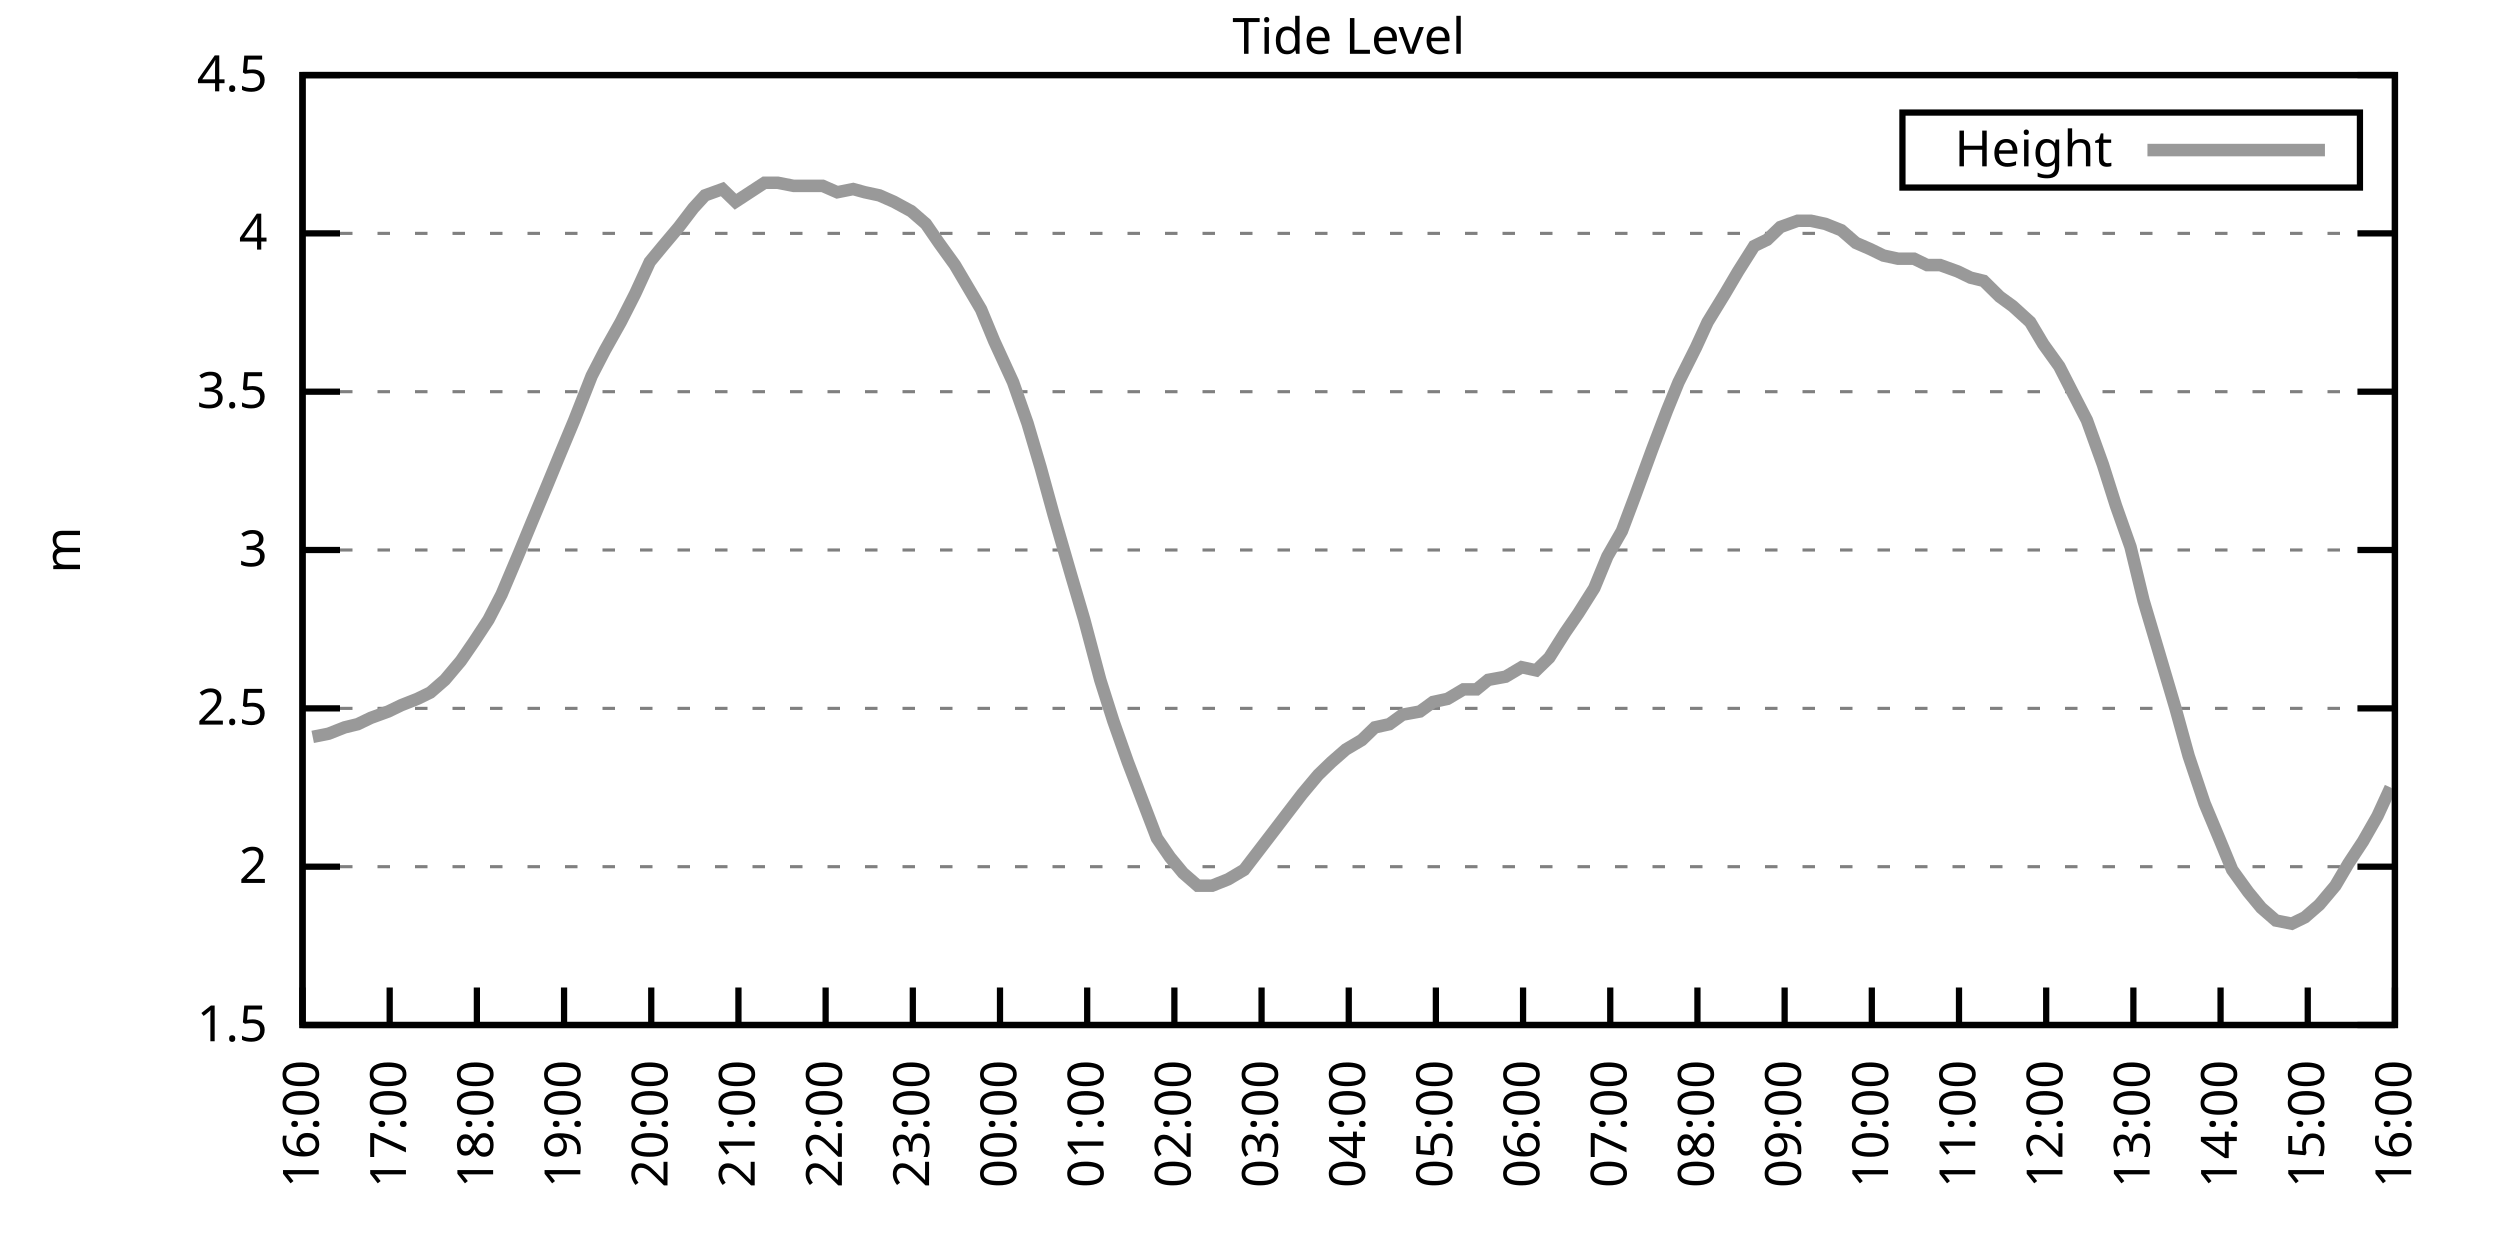
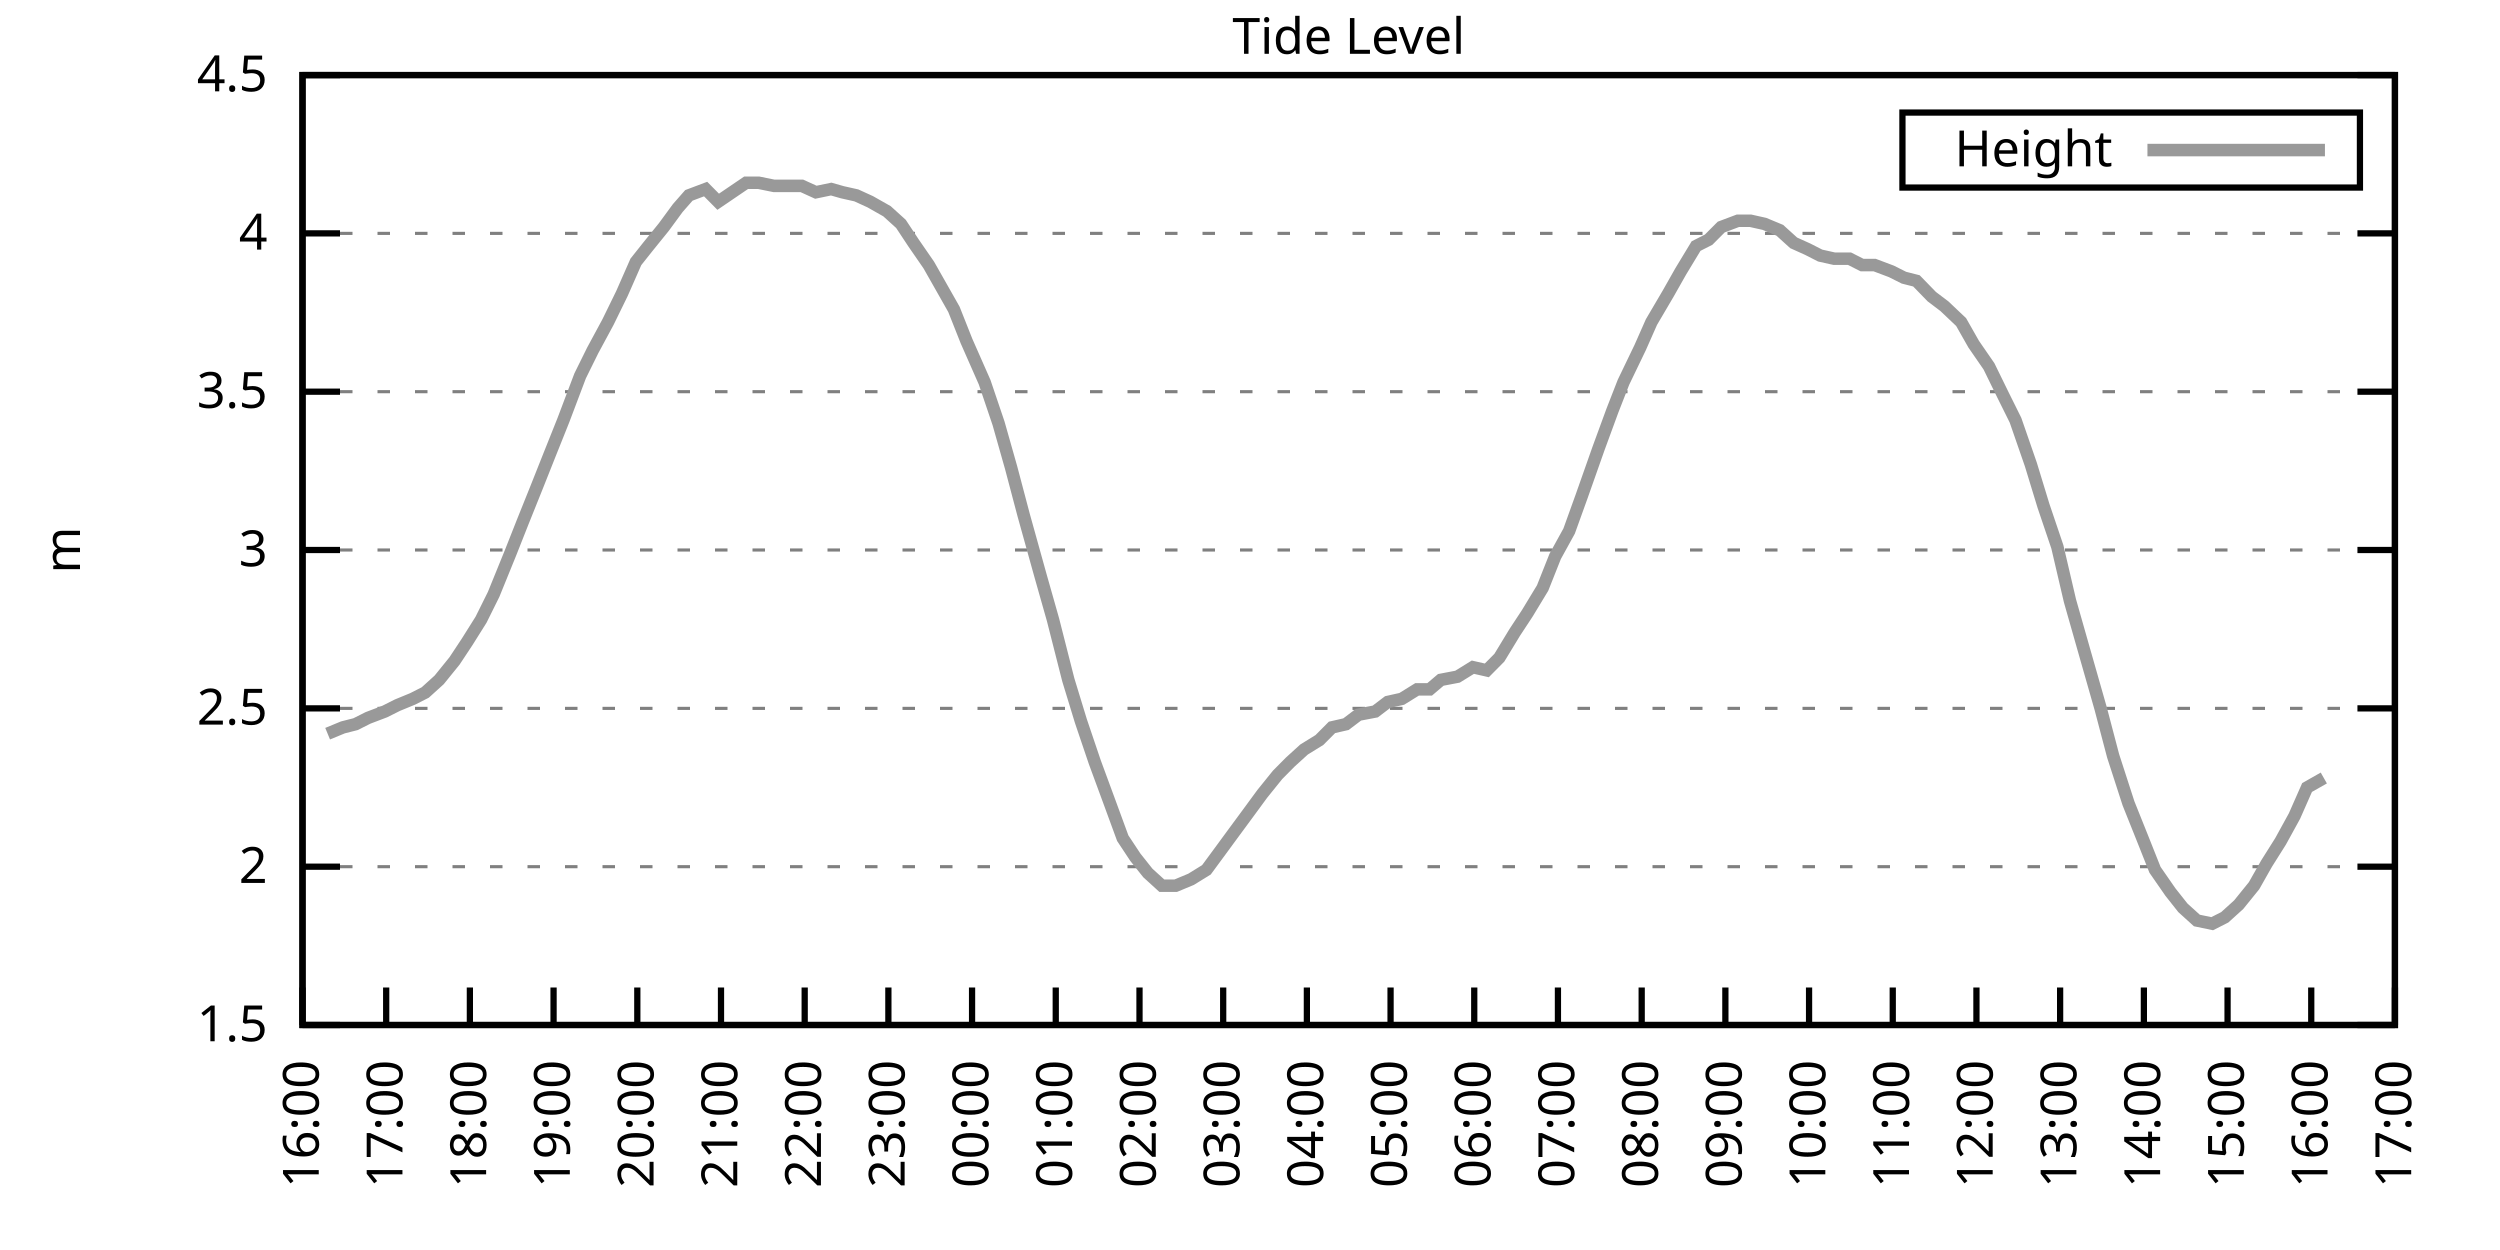
<svg xmlns="http://www.w3.org/2000/svg" xmlns:xlink="http://www.w3.org/1999/xlink" width="400" height="200" viewBox="0 0 400 200">
  <g id="gnuplot_canvas">
    <rect x="0" y="0" width="400" height="200" fill="none" />
    <defs>
      <circle id="gpDot" r="0.5" stroke-width="0.5" stroke="currentColor" />
      <path id="gpPt0" stroke-width="0.333" stroke="currentColor" d="M-1,0 h2 M0,-1 v2" />
      <path id="gpPt1" stroke-width="0.333" stroke="currentColor" d="M-1,-1 L1,1 M1,-1 L-1,1" />
      <path id="gpPt2" stroke-width="0.333" stroke="currentColor" d="M-1,0 L1,0 M0,-1 L0,1 M-1,-1 L1,1 M-1,1 L1,-1" />
      <rect id="gpPt3" stroke-width="0.333" stroke="currentColor" x="-1" y="-1" width="2" height="2" />
      <rect id="gpPt4" stroke-width="0.333" stroke="currentColor" fill="currentColor" x="-1" y="-1" width="2" height="2" />
      <circle id="gpPt5" stroke-width="0.333" stroke="currentColor" cx="0" cy="0" r="1" />
      <use xlink:href="#gpPt5" id="gpPt6" fill="currentColor" stroke="none" />
      <path id="gpPt7" stroke-width="0.333" stroke="currentColor" d="M0,-1.33 L-1.33,0.67 L1.33,0.67 z" />
      <use xlink:href="#gpPt7" id="gpPt8" fill="currentColor" stroke="none" />
      <use xlink:href="#gpPt7" id="gpPt9" stroke="currentColor" transform="rotate(180)" />
      <use xlink:href="#gpPt9" id="gpPt10" fill="currentColor" stroke="none" />
      <use xlink:href="#gpPt3" id="gpPt11" stroke="currentColor" transform="rotate(45)" />
      <use xlink:href="#gpPt11" id="gpPt12" fill="currentColor" stroke="none" />
      <path id="gpPt13" stroke-width="0.333" stroke="currentColor" d="M0,1.330 L1.265,0.411 L0.782,-1.067 L-0.782,-1.076 L-1.265,0.411 z" />
      <use xlink:href="#gpPt13" id="gpPt14" fill="currentColor" stroke="none" />
      <filter id="textbox" filterUnits="objectBoundingBox" x="0" y="0" height="1" width="1">
        <feFlood flood-color="white" flood-opacity="1" result="bgnd" />
        <feComposite in="SourceGraphic" in2="bgnd" operator="atop" />
      </filter>
      <filter id="greybox" filterUnits="objectBoundingBox" x="0" y="0" height="1" width="1">
        <feFlood flood-color="lightgrey" flood-opacity="1" result="grey" />
        <feComposite in="SourceGraphic" in2="grey" operator="atop" />
      </filter>
    </defs>
    <g fill="none" color="white" stroke="currentColor" stroke-width="1.00" stroke-linecap="butt" stroke-linejoin="miter">
</g>
    <g fill="none" color="black" stroke="currentColor" stroke-width="1.00" stroke-linecap="butt" stroke-linejoin="miter">
      <g stroke="none" shape-rendering="crispEdges">
        <polygon fill="rgb(255, 255, 255)" points="48.40,164.00 383.18,164.00 383.18,12.02 48.40,12.02 " />
      </g>
    </g>
    <g fill="none" color="black" stroke="currentColor" stroke-width="1.00" stroke-linecap="butt" stroke-linejoin="miter">
</g>
    <g fill="none" color="black" stroke="black" stroke-width="0.50" stroke-linecap="butt" stroke-linejoin="miter">
</g>
    <g fill="none" color="gray" stroke="currentColor" stroke-width="0.50" stroke-linecap="butt" stroke-linejoin="miter">
      <path stroke="gray" stroke-dasharray="2,4" class="gridline" d="M48.40,164.00 L383.19,164.00  " />
    </g>
    <g fill="none" color="gray" stroke="gray" stroke-width="1.00" stroke-linecap="butt" stroke-linejoin="miter">
</g>
    <g fill="none" color="black" stroke="currentColor" stroke-width="1.00" stroke-linecap="butt" stroke-linejoin="miter">
      <path stroke="black" d="M48.40,164.00 L54.40,164.00 M383.19,164.00 L377.19,164.00  " />
      <g transform="translate(42.80,166.60)" stroke="none" fill="black" font-family="Sans" font-size="8.00" text-anchor="end">
        <text>
          <tspan font-family="Sans"> 1.5</tspan>
        </text>
      </g>
    </g>
    <g fill="none" color="black" stroke="currentColor" stroke-width="1.00" stroke-linecap="butt" stroke-linejoin="miter">
</g>
    <g fill="none" color="black" stroke="black" stroke-width="0.50" stroke-linecap="butt" stroke-linejoin="miter">
</g>
    <g fill="none" color="gray" stroke="currentColor" stroke-width="0.50" stroke-linecap="butt" stroke-linejoin="miter">
      <path stroke="gray" stroke-dasharray="2,4" class="gridline" d="M48.40,138.67 L383.19,138.67  " />
    </g>
    <g fill="none" color="gray" stroke="gray" stroke-width="1.00" stroke-linecap="butt" stroke-linejoin="miter">
</g>
    <g fill="none" color="black" stroke="currentColor" stroke-width="1.00" stroke-linecap="butt" stroke-linejoin="miter">
      <path stroke="black" d="M48.40,138.67 L54.40,138.67 M383.19,138.67 L377.19,138.67  " />
      <g transform="translate(42.80,141.27)" stroke="none" fill="black" font-family="Sans" font-size="8.00" text-anchor="end">
        <text>
          <tspan font-family="Sans"> 2</tspan>
        </text>
      </g>
    </g>
    <g fill="none" color="black" stroke="currentColor" stroke-width="1.00" stroke-linecap="butt" stroke-linejoin="miter">
</g>
    <g fill="none" color="black" stroke="black" stroke-width="0.50" stroke-linecap="butt" stroke-linejoin="miter">
</g>
    <g fill="none" color="gray" stroke="currentColor" stroke-width="0.50" stroke-linecap="butt" stroke-linejoin="miter">
      <path stroke="gray" stroke-dasharray="2,4" class="gridline" d="M48.40,113.34 L383.19,113.34  " />
    </g>
    <g fill="none" color="gray" stroke="gray" stroke-width="1.00" stroke-linecap="butt" stroke-linejoin="miter">
</g>
    <g fill="none" color="black" stroke="currentColor" stroke-width="1.00" stroke-linecap="butt" stroke-linejoin="miter">
      <path stroke="black" d="M48.40,113.34 L54.40,113.34 M383.19,113.34 L377.19,113.34  " />
      <g transform="translate(42.80,115.94)" stroke="none" fill="black" font-family="Sans" font-size="8.00" text-anchor="end">
        <text>
          <tspan font-family="Sans"> 2.5</tspan>
        </text>
      </g>
    </g>
    <g fill="none" color="black" stroke="currentColor" stroke-width="1.00" stroke-linecap="butt" stroke-linejoin="miter">
</g>
    <g fill="none" color="black" stroke="black" stroke-width="0.50" stroke-linecap="butt" stroke-linejoin="miter">
</g>
    <g fill="none" color="gray" stroke="currentColor" stroke-width="0.50" stroke-linecap="butt" stroke-linejoin="miter">
      <path stroke="gray" stroke-dasharray="2,4" class="gridline" d="M48.40,88.00 L383.19,88.00  " />
    </g>
    <g fill="none" color="gray" stroke="gray" stroke-width="1.00" stroke-linecap="butt" stroke-linejoin="miter">
</g>
    <g fill="none" color="black" stroke="currentColor" stroke-width="1.00" stroke-linecap="butt" stroke-linejoin="miter">
      <path stroke="black" d="M48.40,88.00 L54.40,88.00 M383.19,88.00 L377.19,88.00  " />
      <g transform="translate(42.80,90.60)" stroke="none" fill="black" font-family="Sans" font-size="8.00" text-anchor="end">
        <text>
          <tspan font-family="Sans"> 3</tspan>
        </text>
      </g>
    </g>
    <g fill="none" color="black" stroke="currentColor" stroke-width="1.00" stroke-linecap="butt" stroke-linejoin="miter">
</g>
    <g fill="none" color="black" stroke="black" stroke-width="0.50" stroke-linecap="butt" stroke-linejoin="miter">
</g>
    <g fill="none" color="gray" stroke="currentColor" stroke-width="0.50" stroke-linecap="butt" stroke-linejoin="miter">
      <path stroke="gray" stroke-dasharray="2,4" class="gridline" d="M48.40,62.67 L383.19,62.67  " />
    </g>
    <g fill="none" color="gray" stroke="gray" stroke-width="1.00" stroke-linecap="butt" stroke-linejoin="miter">
</g>
    <g fill="none" color="black" stroke="currentColor" stroke-width="1.00" stroke-linecap="butt" stroke-linejoin="miter">
      <path stroke="black" d="M48.40,62.67 L54.40,62.67 M383.19,62.67 L377.19,62.67  " />
      <g transform="translate(42.80,65.27)" stroke="none" fill="black" font-family="Sans" font-size="8.00" text-anchor="end">
        <text>
          <tspan font-family="Sans"> 3.5</tspan>
        </text>
      </g>
    </g>
    <g fill="none" color="black" stroke="currentColor" stroke-width="1.00" stroke-linecap="butt" stroke-linejoin="miter">
</g>
    <g fill="none" color="black" stroke="black" stroke-width="0.50" stroke-linecap="butt" stroke-linejoin="miter">
</g>
    <g fill="none" color="gray" stroke="currentColor" stroke-width="0.50" stroke-linecap="butt" stroke-linejoin="miter">
      <path stroke="gray" stroke-dasharray="2,4" class="gridline" d="M48.40,37.34 L383.19,37.34  " />
    </g>
    <g fill="none" color="gray" stroke="gray" stroke-width="1.00" stroke-linecap="butt" stroke-linejoin="miter">
</g>
    <g fill="none" color="black" stroke="currentColor" stroke-width="1.00" stroke-linecap="butt" stroke-linejoin="miter">
      <path stroke="black" d="M48.40,37.34 L54.40,37.34 M383.19,37.34 L377.19,37.34  " />
      <g transform="translate(42.80,39.94)" stroke="none" fill="black" font-family="Sans" font-size="8.00" text-anchor="end">
        <text>
          <tspan font-family="Sans"> 4</tspan>
        </text>
      </g>
    </g>
    <g fill="none" color="black" stroke="currentColor" stroke-width="1.00" stroke-linecap="butt" stroke-linejoin="miter">
</g>
    <g fill="none" color="black" stroke="black" stroke-width="0.50" stroke-linecap="butt" stroke-linejoin="miter">
</g>
    <g fill="none" color="gray" stroke="currentColor" stroke-width="0.50" stroke-linecap="butt" stroke-linejoin="miter">
      <path stroke="gray" stroke-dasharray="2,4" class="gridline" d="M48.40,12.01 L383.19,12.01  " />
    </g>
    <g fill="none" color="gray" stroke="gray" stroke-width="1.00" stroke-linecap="butt" stroke-linejoin="miter">
</g>
    <g fill="none" color="black" stroke="currentColor" stroke-width="1.00" stroke-linecap="butt" stroke-linejoin="miter">
      <path stroke="black" d="M48.40,12.01 L54.40,12.01 M383.19,12.01 L377.19,12.01  " />
      <g transform="translate(42.80,14.61)" stroke="none" fill="black" font-family="Sans" font-size="8.00" text-anchor="end">
        <text>
          <tspan font-family="Sans"> 4.5</tspan>
        </text>
      </g>
    </g>
    <g fill="none" color="black" stroke="currentColor" stroke-width="1.00" stroke-linecap="butt" stroke-linejoin="miter">
      <path stroke="black" d="M48.40,164.00 L48.40,158.00  " />
      <g transform="translate(51.00,169.60) rotate(270.00)" stroke="none" fill="black" font-family="Sans" font-size="8.00" text-anchor="end">
        <text>
          <tspan font-family="Sans">16:00</tspan>
        </text>
      </g>
    </g>
    <g fill="none" color="black" stroke="currentColor" stroke-width="1.00" stroke-linecap="butt" stroke-linejoin="miter">
-       <path stroke="black" d="M62.35,164.00 L62.35,158.00  " />
-       <g transform="translate(64.95,169.60) rotate(270.00)" stroke="none" fill="black" font-family="Sans" font-size="8.00" text-anchor="end">
+       <path stroke="black" d="M61.79,164.00 L61.79,158.00  " />
+       <g transform="translate(64.39,169.60) rotate(270.00)" stroke="none" fill="black" font-family="Sans" font-size="8.00" text-anchor="end">
        <text>
          <tspan font-family="Sans">17:00</tspan>
        </text>
      </g>
    </g>
    <g fill="none" color="black" stroke="currentColor" stroke-width="1.00" stroke-linecap="butt" stroke-linejoin="miter">
-       <path stroke="black" d="M76.30,164.00 L76.30,158.00  " />
-       <g transform="translate(78.90,169.60) rotate(270.00)" stroke="none" fill="black" font-family="Sans" font-size="8.00" text-anchor="end">
+       <path stroke="black" d="M75.18,164.00 L75.18,158.00  " />
+       <g transform="translate(77.78,169.60) rotate(270.00)" stroke="none" fill="black" font-family="Sans" font-size="8.00" text-anchor="end">
        <text>
          <tspan font-family="Sans">18:00</tspan>
        </text>
      </g>
    </g>
    <g fill="none" color="black" stroke="currentColor" stroke-width="1.00" stroke-linecap="butt" stroke-linejoin="miter">
-       <path stroke="black" d="M90.25,164.00 L90.25,158.00  " />
-       <g transform="translate(92.85,169.60) rotate(270.00)" stroke="none" fill="black" font-family="Sans" font-size="8.00" text-anchor="end">
+       <path stroke="black" d="M88.57,164.00 L88.57,158.00  " />
+       <g transform="translate(91.17,169.60) rotate(270.00)" stroke="none" fill="black" font-family="Sans" font-size="8.00" text-anchor="end">
        <text>
          <tspan font-family="Sans">19:00</tspan>
        </text>
      </g>
    </g>
    <g fill="none" color="black" stroke="currentColor" stroke-width="1.00" stroke-linecap="butt" stroke-linejoin="miter">
-       <path stroke="black" d="M104.20,164.00 L104.20,158.00  " />
-       <g transform="translate(106.80,169.60) rotate(270.00)" stroke="none" fill="black" font-family="Sans" font-size="8.00" text-anchor="end">
+       <path stroke="black" d="M101.97,164.00 L101.97,158.00  " />
+       <g transform="translate(104.57,169.60) rotate(270.00)" stroke="none" fill="black" font-family="Sans" font-size="8.00" text-anchor="end">
        <text>
          <tspan font-family="Sans">20:00</tspan>
        </text>
      </g>
    </g>
    <g fill="none" color="black" stroke="currentColor" stroke-width="1.00" stroke-linecap="butt" stroke-linejoin="miter">
-       <path stroke="black" d="M118.15,164.00 L118.15,158.00  " />
-       <g transform="translate(120.75,169.60) rotate(270.00)" stroke="none" fill="black" font-family="Sans" font-size="8.00" text-anchor="end">
+       <path stroke="black" d="M115.36,164.00 L115.36,158.00  " />
+       <g transform="translate(117.96,169.60) rotate(270.00)" stroke="none" fill="black" font-family="Sans" font-size="8.00" text-anchor="end">
        <text>
          <tspan font-family="Sans">21:00</tspan>
        </text>
      </g>
    </g>
    <g fill="none" color="black" stroke="currentColor" stroke-width="1.00" stroke-linecap="butt" stroke-linejoin="miter">
-       <path stroke="black" d="M132.10,164.00 L132.10,158.00  " />
-       <g transform="translate(134.70,169.60) rotate(270.00)" stroke="none" fill="black" font-family="Sans" font-size="8.00" text-anchor="end">
+       <path stroke="black" d="M128.75,164.00 L128.75,158.00  " />
+       <g transform="translate(131.35,169.60) rotate(270.00)" stroke="none" fill="black" font-family="Sans" font-size="8.00" text-anchor="end">
        <text>
          <tspan font-family="Sans">22:00</tspan>
        </text>
      </g>
    </g>
    <g fill="none" color="black" stroke="currentColor" stroke-width="1.00" stroke-linecap="butt" stroke-linejoin="miter">
-       <path stroke="black" d="M146.05,164.00 L146.05,158.00  " />
-       <g transform="translate(148.65,169.60) rotate(270.00)" stroke="none" fill="black" font-family="Sans" font-size="8.00" text-anchor="end">
+       <path stroke="black" d="M142.14,164.00 L142.14,158.00  " />
+       <g transform="translate(144.74,169.60) rotate(270.00)" stroke="none" fill="black" font-family="Sans" font-size="8.00" text-anchor="end">
        <text>
          <tspan font-family="Sans">23:00</tspan>
        </text>
      </g>
    </g>
    <g fill="none" color="black" stroke="currentColor" stroke-width="1.00" stroke-linecap="butt" stroke-linejoin="miter">
-       <path stroke="black" d="M160.00,164.00 L160.00,158.00  " />
-       <g transform="translate(162.60,169.60) rotate(270.00)" stroke="none" fill="black" font-family="Sans" font-size="8.00" text-anchor="end">
+       <path stroke="black" d="M155.53,164.00 L155.53,158.00  " />
+       <g transform="translate(158.13,169.60) rotate(270.00)" stroke="none" fill="black" font-family="Sans" font-size="8.00" text-anchor="end">
        <text>
          <tspan font-family="Sans">00:00</tspan>
        </text>
      </g>
    </g>
    <g fill="none" color="black" stroke="currentColor" stroke-width="1.00" stroke-linecap="butt" stroke-linejoin="miter">
-       <path stroke="black" d="M173.95,164.00 L173.95,158.00  " />
-       <g transform="translate(176.55,169.60) rotate(270.00)" stroke="none" fill="black" font-family="Sans" font-size="8.00" text-anchor="end">
+       <path stroke="black" d="M168.92,164.00 L168.92,158.00  " />
+       <g transform="translate(171.52,169.60) rotate(270.00)" stroke="none" fill="black" font-family="Sans" font-size="8.00" text-anchor="end">
        <text>
          <tspan font-family="Sans">01:00</tspan>
        </text>
      </g>
    </g>
    <g fill="none" color="black" stroke="currentColor" stroke-width="1.00" stroke-linecap="butt" stroke-linejoin="miter">
-       <path stroke="black" d="M187.90,164.00 L187.90,158.00  " />
-       <g transform="translate(190.50,169.60) rotate(270.00)" stroke="none" fill="black" font-family="Sans" font-size="8.00" text-anchor="end">
+       <path stroke="black" d="M182.32,164.00 L182.32,158.00  " />
+       <g transform="translate(184.92,169.60) rotate(270.00)" stroke="none" fill="black" font-family="Sans" font-size="8.00" text-anchor="end">
        <text>
          <tspan font-family="Sans">02:00</tspan>
        </text>
      </g>
    </g>
    <g fill="none" color="black" stroke="currentColor" stroke-width="1.00" stroke-linecap="butt" stroke-linejoin="miter">
-       <path stroke="black" d="M201.85,164.00 L201.85,158.00  " />
-       <g transform="translate(204.45,169.60) rotate(270.00)" stroke="none" fill="black" font-family="Sans" font-size="8.00" text-anchor="end">
+       <path stroke="black" d="M195.71,164.00 L195.71,158.00  " />
+       <g transform="translate(198.31,169.60) rotate(270.00)" stroke="none" fill="black" font-family="Sans" font-size="8.00" text-anchor="end">
        <text>
          <tspan font-family="Sans">03:00</tspan>
        </text>
      </g>
    </g>
    <g fill="none" color="black" stroke="currentColor" stroke-width="1.00" stroke-linecap="butt" stroke-linejoin="miter">
-       <path stroke="black" d="M215.80,164.00 L215.80,158.00  " />
-       <g transform="translate(218.40,169.60) rotate(270.00)" stroke="none" fill="black" font-family="Sans" font-size="8.00" text-anchor="end">
+       <path stroke="black" d="M209.10,164.00 L209.10,158.00  " />
+       <g transform="translate(211.70,169.60) rotate(270.00)" stroke="none" fill="black" font-family="Sans" font-size="8.00" text-anchor="end">
        <text>
          <tspan font-family="Sans">04:00</tspan>
        </text>
      </g>
    </g>
    <g fill="none" color="black" stroke="currentColor" stroke-width="1.00" stroke-linecap="butt" stroke-linejoin="miter">
-       <path stroke="black" d="M229.74,164.00 L229.74,158.00  " />
-       <g transform="translate(232.34,169.60) rotate(270.00)" stroke="none" fill="black" font-family="Sans" font-size="8.00" text-anchor="end">
+       <path stroke="black" d="M222.49,164.00 L222.49,158.00  " />
+       <g transform="translate(225.09,169.60) rotate(270.00)" stroke="none" fill="black" font-family="Sans" font-size="8.00" text-anchor="end">
        <text>
          <tspan font-family="Sans">05:00</tspan>
        </text>
      </g>
    </g>
    <g fill="none" color="black" stroke="currentColor" stroke-width="1.00" stroke-linecap="butt" stroke-linejoin="miter">
-       <path stroke="black" d="M243.69,164.00 L243.69,158.00  " />
-       <g transform="translate(246.29,169.60) rotate(270.00)" stroke="none" fill="black" font-family="Sans" font-size="8.00" text-anchor="end">
+       <path stroke="black" d="M235.88,164.00 L235.88,158.00  " />
+       <g transform="translate(238.48,169.60) rotate(270.00)" stroke="none" fill="black" font-family="Sans" font-size="8.00" text-anchor="end">
        <text>
          <tspan font-family="Sans">06:00</tspan>
        </text>
      </g>
    </g>
    <g fill="none" color="black" stroke="currentColor" stroke-width="1.00" stroke-linecap="butt" stroke-linejoin="miter">
-       <path stroke="black" d="M257.64,164.00 L257.64,158.00  " />
-       <g transform="translate(260.24,169.60) rotate(270.00)" stroke="none" fill="black" font-family="Sans" font-size="8.00" text-anchor="end">
+       <path stroke="black" d="M249.27,164.00 L249.27,158.00  " />
+       <g transform="translate(251.87,169.60) rotate(270.00)" stroke="none" fill="black" font-family="Sans" font-size="8.00" text-anchor="end">
        <text>
          <tspan font-family="Sans">07:00</tspan>
        </text>
      </g>
    </g>
    <g fill="none" color="black" stroke="currentColor" stroke-width="1.00" stroke-linecap="butt" stroke-linejoin="miter">
-       <path stroke="black" d="M271.59,164.00 L271.59,158.00  " />
-       <g transform="translate(274.19,169.60) rotate(270.00)" stroke="none" fill="black" font-family="Sans" font-size="8.00" text-anchor="end">
+       <path stroke="black" d="M262.67,164.00 L262.67,158.00  " />
+       <g transform="translate(265.27,169.60) rotate(270.00)" stroke="none" fill="black" font-family="Sans" font-size="8.00" text-anchor="end">
        <text>
          <tspan font-family="Sans">08:00</tspan>
        </text>
      </g>
    </g>
    <g fill="none" color="black" stroke="currentColor" stroke-width="1.00" stroke-linecap="butt" stroke-linejoin="miter">
-       <path stroke="black" d="M285.54,164.00 L285.54,158.00  " />
-       <g transform="translate(288.14,169.60) rotate(270.00)" stroke="none" fill="black" font-family="Sans" font-size="8.00" text-anchor="end">
+       <path stroke="black" d="M276.06,164.00 L276.06,158.00  " />
+       <g transform="translate(278.66,169.60) rotate(270.00)" stroke="none" fill="black" font-family="Sans" font-size="8.00" text-anchor="end">
        <text>
          <tspan font-family="Sans">09:00</tspan>
        </text>
      </g>
    </g>
    <g fill="none" color="black" stroke="currentColor" stroke-width="1.00" stroke-linecap="butt" stroke-linejoin="miter">
-       <path stroke="black" d="M299.49,164.00 L299.49,158.00  " />
-       <g transform="translate(302.09,169.60) rotate(270.00)" stroke="none" fill="black" font-family="Sans" font-size="8.00" text-anchor="end">
+       <path stroke="black" d="M289.45,164.00 L289.45,158.00  " />
+       <g transform="translate(292.05,169.60) rotate(270.00)" stroke="none" fill="black" font-family="Sans" font-size="8.00" text-anchor="end">
        <text>
          <tspan font-family="Sans">10:00</tspan>
        </text>
      </g>
    </g>
    <g fill="none" color="black" stroke="currentColor" stroke-width="1.00" stroke-linecap="butt" stroke-linejoin="miter">
-       <path stroke="black" d="M313.44,164.00 L313.44,158.00  " />
-       <g transform="translate(316.04,169.60) rotate(270.00)" stroke="none" fill="black" font-family="Sans" font-size="8.00" text-anchor="end">
+       <path stroke="black" d="M302.84,164.00 L302.84,158.00  " />
+       <g transform="translate(305.44,169.60) rotate(270.00)" stroke="none" fill="black" font-family="Sans" font-size="8.00" text-anchor="end">
        <text>
          <tspan font-family="Sans">11:00</tspan>
        </text>
      </g>
    </g>
    <g fill="none" color="black" stroke="currentColor" stroke-width="1.00" stroke-linecap="butt" stroke-linejoin="miter">
-       <path stroke="black" d="M327.39,164.00 L327.39,158.00  " />
-       <g transform="translate(329.99,169.60) rotate(270.00)" stroke="none" fill="black" font-family="Sans" font-size="8.00" text-anchor="end">
+       <path stroke="black" d="M316.23,164.00 L316.23,158.00  " />
+       <g transform="translate(318.83,169.60) rotate(270.00)" stroke="none" fill="black" font-family="Sans" font-size="8.00" text-anchor="end">
        <text>
          <tspan font-family="Sans">12:00</tspan>
        </text>
      </g>
    </g>
    <g fill="none" color="black" stroke="currentColor" stroke-width="1.00" stroke-linecap="butt" stroke-linejoin="miter">
-       <path stroke="black" d="M341.34,164.00 L341.34,158.00  " />
-       <g transform="translate(343.94,169.60) rotate(270.00)" stroke="none" fill="black" font-family="Sans" font-size="8.00" text-anchor="end">
+       <path stroke="black" d="M329.62,164.00 L329.62,158.00  " />
+       <g transform="translate(332.22,169.60) rotate(270.00)" stroke="none" fill="black" font-family="Sans" font-size="8.00" text-anchor="end">
        <text>
          <tspan font-family="Sans">13:00</tspan>
        </text>
      </g>
    </g>
    <g fill="none" color="black" stroke="currentColor" stroke-width="1.00" stroke-linecap="butt" stroke-linejoin="miter">
-       <path stroke="black" d="M355.29,164.00 L355.29,158.00  " />
-       <g transform="translate(357.89,169.60) rotate(270.00)" stroke="none" fill="black" font-family="Sans" font-size="8.00" text-anchor="end">
+       <path stroke="black" d="M343.02,164.00 L343.02,158.00  " />
+       <g transform="translate(345.62,169.60) rotate(270.00)" stroke="none" fill="black" font-family="Sans" font-size="8.00" text-anchor="end">
        <text>
          <tspan font-family="Sans">14:00</tspan>
        </text>
      </g>
    </g>
    <g fill="none" color="black" stroke="currentColor" stroke-width="1.00" stroke-linecap="butt" stroke-linejoin="miter">
-       <path stroke="black" d="M369.24,164.00 L369.24,158.00  " />
-       <g transform="translate(371.84,169.60) rotate(270.00)" stroke="none" fill="black" font-family="Sans" font-size="8.00" text-anchor="end">
+       <path stroke="black" d="M356.41,164.00 L356.41,158.00  " />
+       <g transform="translate(359.01,169.60) rotate(270.00)" stroke="none" fill="black" font-family="Sans" font-size="8.00" text-anchor="end">
        <text>
          <tspan font-family="Sans">15:00</tspan>
+         </text>
+       </g>
+     </g>
+     <g fill="none" color="black" stroke="currentColor" stroke-width="1.00" stroke-linecap="butt" stroke-linejoin="miter">
+       <path stroke="black" d="M369.80,164.00 L369.80,158.00  " />
+       <g transform="translate(372.40,169.60) rotate(270.00)" stroke="none" fill="black" font-family="Sans" font-size="8.00" text-anchor="end">
+         <text>
+           <tspan font-family="Sans">16:00</tspan>
        </text>
      </g>
    </g>
    <g fill="none" color="black" stroke="currentColor" stroke-width="1.00" stroke-linecap="butt" stroke-linejoin="miter">
      <path stroke="black" d="M383.19,164.00 L383.19,158.00  " />
      <g transform="translate(385.79,169.60) rotate(270.00)" stroke="none" fill="black" font-family="Sans" font-size="8.00" text-anchor="end">
        <text>
-           <tspan font-family="Sans">16:00</tspan>
+           <tspan font-family="Sans">17:00</tspan>
        </text>
      </g>
    </g>
    <g fill="none" color="black" stroke="currentColor" stroke-width="1.00" stroke-linecap="butt" stroke-linejoin="miter">
</g>
    <g fill="none" color="black" stroke="currentColor" stroke-width="1.00" stroke-linecap="butt" stroke-linejoin="miter">
      <path stroke="black" d="M48.40,12.01 L48.40,164.00 L383.19,164.00 L383.19,12.01 L48.40,12.01 Z  " />
    </g>
    <g fill="none" color="black" stroke="currentColor" stroke-width="1.00" stroke-linecap="butt" stroke-linejoin="miter">
</g>
    <g fill="none" color="black" stroke="currentColor" stroke-width="1.00" stroke-linecap="butt" stroke-linejoin="miter">
      <path stroke="black" d="M304.39,30.01 L304.39,18.01 L377.59,18.01 L377.59,30.01 L304.39,30.01 Z  " />
    </g>
    <g id="Tide_level_plot_1">
      <g fill="none" color="white" stroke="black" stroke-width="2.00" stroke-linecap="butt" stroke-linejoin="miter">
</g>
      <g fill="none" color="black" stroke="currentColor" stroke-width="2.00" stroke-linecap="butt" stroke-linejoin="miter">
        <g transform="translate(337.99,26.61)" stroke="none" fill="black" font-family="Sans" font-size="8.00" text-anchor="end">
          <text>
            <tspan font-family="Sans">Height</tspan>
          </text>
        </g>
      </g>
      <g fill="none" color="black" stroke="currentColor" stroke-width="2.00" stroke-linecap="butt" stroke-linejoin="miter">
-         <path stroke="rgb(153, 153, 153)" d="M343.59,24.01 L371.99,24.01 M50.03,117.90 L52.58,117.39 L55.14,116.38 L57.23,115.87 L59.33,114.86 L62.12,113.84   L64.21,112.83 L66.77,111.82 L68.86,110.80 L71.18,108.78 L73.74,105.74 L75.83,102.70 L78.16,99.15 L80.25,95.10   L83.04,88.51 L85.13,83.45 L87.46,77.87 L89.55,72.81 L91.88,67.23 L94.67,60.14 L96.76,56.09 L99.32,51.53   L101.64,46.97 L103.97,41.90 L106.06,39.37 L108.62,36.33 L110.94,33.29 L112.80,31.26 L115.59,30.25 L117.68,32.28   L122.33,29.24 L124.43,29.24 L126.98,29.74 L129.08,29.74 L131.63,29.74 L133.96,30.76 L136.51,30.25 L138.37,30.76   L140.70,31.26 L143.02,32.28 L145.81,33.80 L148.14,35.82 L150.23,38.86 L152.79,42.41 L154.88,45.95 L156.97,49.50   L159.07,54.57 L162.09,61.15 L164.41,67.74 L166.51,74.83 L168.60,82.43 L171.39,92.06 L173.48,99.15 L176.04,108.78   L178.13,115.36 L180.46,121.95 L182.78,128.03 L185.11,134.11 L187.20,137.15 L189.29,139.68 L191.62,141.71 L193.94,141.71   L196.50,140.69 L199.06,139.17 L201.38,136.14 L203.71,133.10 L206.03,130.06 L208.36,127.02 L210.91,123.98 L213.01,121.95   L215.33,119.92 L217.89,118.40 L219.98,116.38 L222.30,115.87 L224.40,114.35 L227.19,113.84 L229.28,112.32 L231.60,111.82   L234.16,110.30 L236.25,110.30 L238.11,108.78 L240.90,108.27 L243.46,106.75 L245.79,107.26 L247.88,105.23 L250.44,101.18   L252.53,98.14 L255.09,94.08 L257.18,89.02 L259.50,84.97 L261.60,79.39 L264.39,71.79 L266.71,65.71 L268.57,61.15   L271.36,55.58 L273.22,51.53 L276.01,46.97 L278.10,43.42 L280.66,39.37 L282.75,38.35 L284.85,36.33 L287.64,35.32   L289.73,35.32 L292.05,35.82 L294.61,36.84 L296.94,38.86 L299.26,39.87 L301.35,40.89 L303.68,41.39 L306.23,41.39   L308.33,42.41 L310.42,42.41 L313.21,43.42 L315.30,44.43 L317.39,44.94 L319.95,47.47 L322.04,48.99 L324.83,51.53   L326.93,55.07 L329.48,58.62 L331.81,63.18 L333.90,67.23 L336.46,74.33 L338.55,80.91 L340.88,87.50 L342.97,96.11   L345.53,104.72 L348.08,113.34 L350.18,120.94 L352.73,128.54 L355.06,134.11 L357.15,139.17 L359.71,142.72 L361.80,145.25   L364.13,147.28 L366.68,147.79 L368.78,146.77 L371.10,144.75 L373.66,141.71 L375.75,138.16 L378.08,134.62 L380.40,130.56   L382.49,126.00  " />
+         <path stroke="rgb(153, 153, 153)" d="M343.59,24.01 L371.99,24.01 M52.42,117.39 L54.87,116.38 L56.88,115.87 L58.89,114.86 L61.57,113.84 L63.58,112.83   L66.03,111.82 L68.04,110.80 L70.27,108.78 L72.73,105.74 L74.74,102.70 L76.97,99.15 L78.98,95.10 L81.66,88.51   L83.66,83.45 L85.90,77.87 L87.91,72.81 L90.14,67.23 L92.82,60.14 L94.82,56.09 L97.28,51.53 L99.51,46.97   L101.74,41.90 L103.75,39.37 L106.21,36.33 L108.44,33.29 L110.22,31.26 L112.90,30.25 L114.91,32.28 L119.38,29.24   L121.38,29.24 L123.84,29.74 L125.85,29.74 L128.30,29.74 L130.54,30.76 L132.99,30.25 L134.78,30.76 L137.01,31.26   L139.24,32.28 L141.92,33.80 L144.15,35.82 L146.16,38.86 L148.61,42.41 L150.62,45.95 L152.63,49.50 L154.64,54.57   L157.54,61.15 L159.77,67.74 L161.78,74.83 L163.79,82.43 L166.47,92.06 L168.48,99.15 L170.93,108.78 L172.94,115.36   L175.17,121.95 L177.41,128.03 L179.64,134.11 L181.65,137.15 L183.66,139.68 L185.89,141.71 L188.12,141.71 L190.57,140.69   L193.03,139.17 L195.26,136.14 L197.49,133.10 L199.73,130.06 L201.96,127.02 L204.41,123.98 L206.42,121.95 L208.65,119.92   L211.11,118.40 L213.12,116.38 L215.35,115.87 L217.36,114.35 L220.04,113.84 L222.04,112.32 L224.28,111.82 L226.73,110.30   L228.74,110.30 L230.53,108.78 L233.20,108.27 L235.66,106.75 L237.89,107.26 L239.90,105.23 L242.36,101.18 L244.36,98.14   L246.82,94.08 L248.83,89.02 L251.06,84.97 L253.07,79.39 L255.75,71.79 L257.98,65.71 L259.76,61.15 L262.44,55.58   L264.23,51.53 L266.91,46.97 L268.92,43.42 L271.37,39.37 L273.38,38.35 L275.39,36.33 L278.07,35.32 L280.07,35.32   L282.31,35.82 L284.76,36.84 L286.99,38.86 L289.23,39.87 L291.23,40.89 L293.47,41.39 L295.92,41.39 L297.93,42.41   L299.94,42.41 L302.62,43.42 L304.63,44.43 L306.63,44.94 L309.09,47.47 L311.10,48.99 L313.78,51.53 L315.79,55.07   L318.24,58.62 L320.47,63.18 L322.48,67.23 L324.94,74.33 L326.95,80.91 L329.18,87.50 L331.19,96.11 L333.64,104.72   L336.10,113.34 L338.10,120.94 L340.56,128.54 L342.79,134.11 L344.80,139.17 L347.26,142.72 L349.26,145.25 L351.50,147.28   L353.95,147.79 L355.96,146.77 L358.19,144.75 L360.65,141.71 L362.66,138.16 L364.89,134.62 L367.12,130.56 L369.13,126.00   L371.81,124.48  " />
      </g>
    </g>
    <g fill="none" color="black" stroke="currentColor" stroke-width="2.00" stroke-linecap="butt" stroke-linejoin="miter">
</g>
    <g fill="none" color="black" stroke="black" stroke-width="1.00" stroke-linecap="butt" stroke-linejoin="miter">
</g>
    <g fill="none" color="black" stroke="currentColor" stroke-width="1.00" stroke-linecap="butt" stroke-linejoin="miter">
      <path stroke="black" d="M48.40,12.01 L48.40,164.00 L383.19,164.00 L383.19,12.01 L48.40,12.01 Z  " />
      <g transform="translate(12.80,88.01) rotate(270.00)" stroke="none" fill="black" font-family="Sans" font-size="8.00" text-anchor="middle">
        <text>
          <tspan font-family="Sans">m</tspan>
        </text>
      </g>
    </g>
    <g fill="none" color="black" stroke="currentColor" stroke-width="1.00" stroke-linecap="butt" stroke-linejoin="miter">
</g>
    <g fill="none" color="black" stroke="currentColor" stroke-width="1.00" stroke-linecap="butt" stroke-linejoin="miter">
      <g transform="translate(215.79,8.61)" stroke="none" fill="black" font-family="Sans" font-size="8.00" text-anchor="middle">
        <text>
          <tspan font-family="Sans">Tide Level</tspan>
        </text>
      </g>
    </g>
    <g fill="none" color="black" stroke="currentColor" stroke-width="1.00" stroke-linecap="butt" stroke-linejoin="miter">
</g>
  </g>
</svg>
